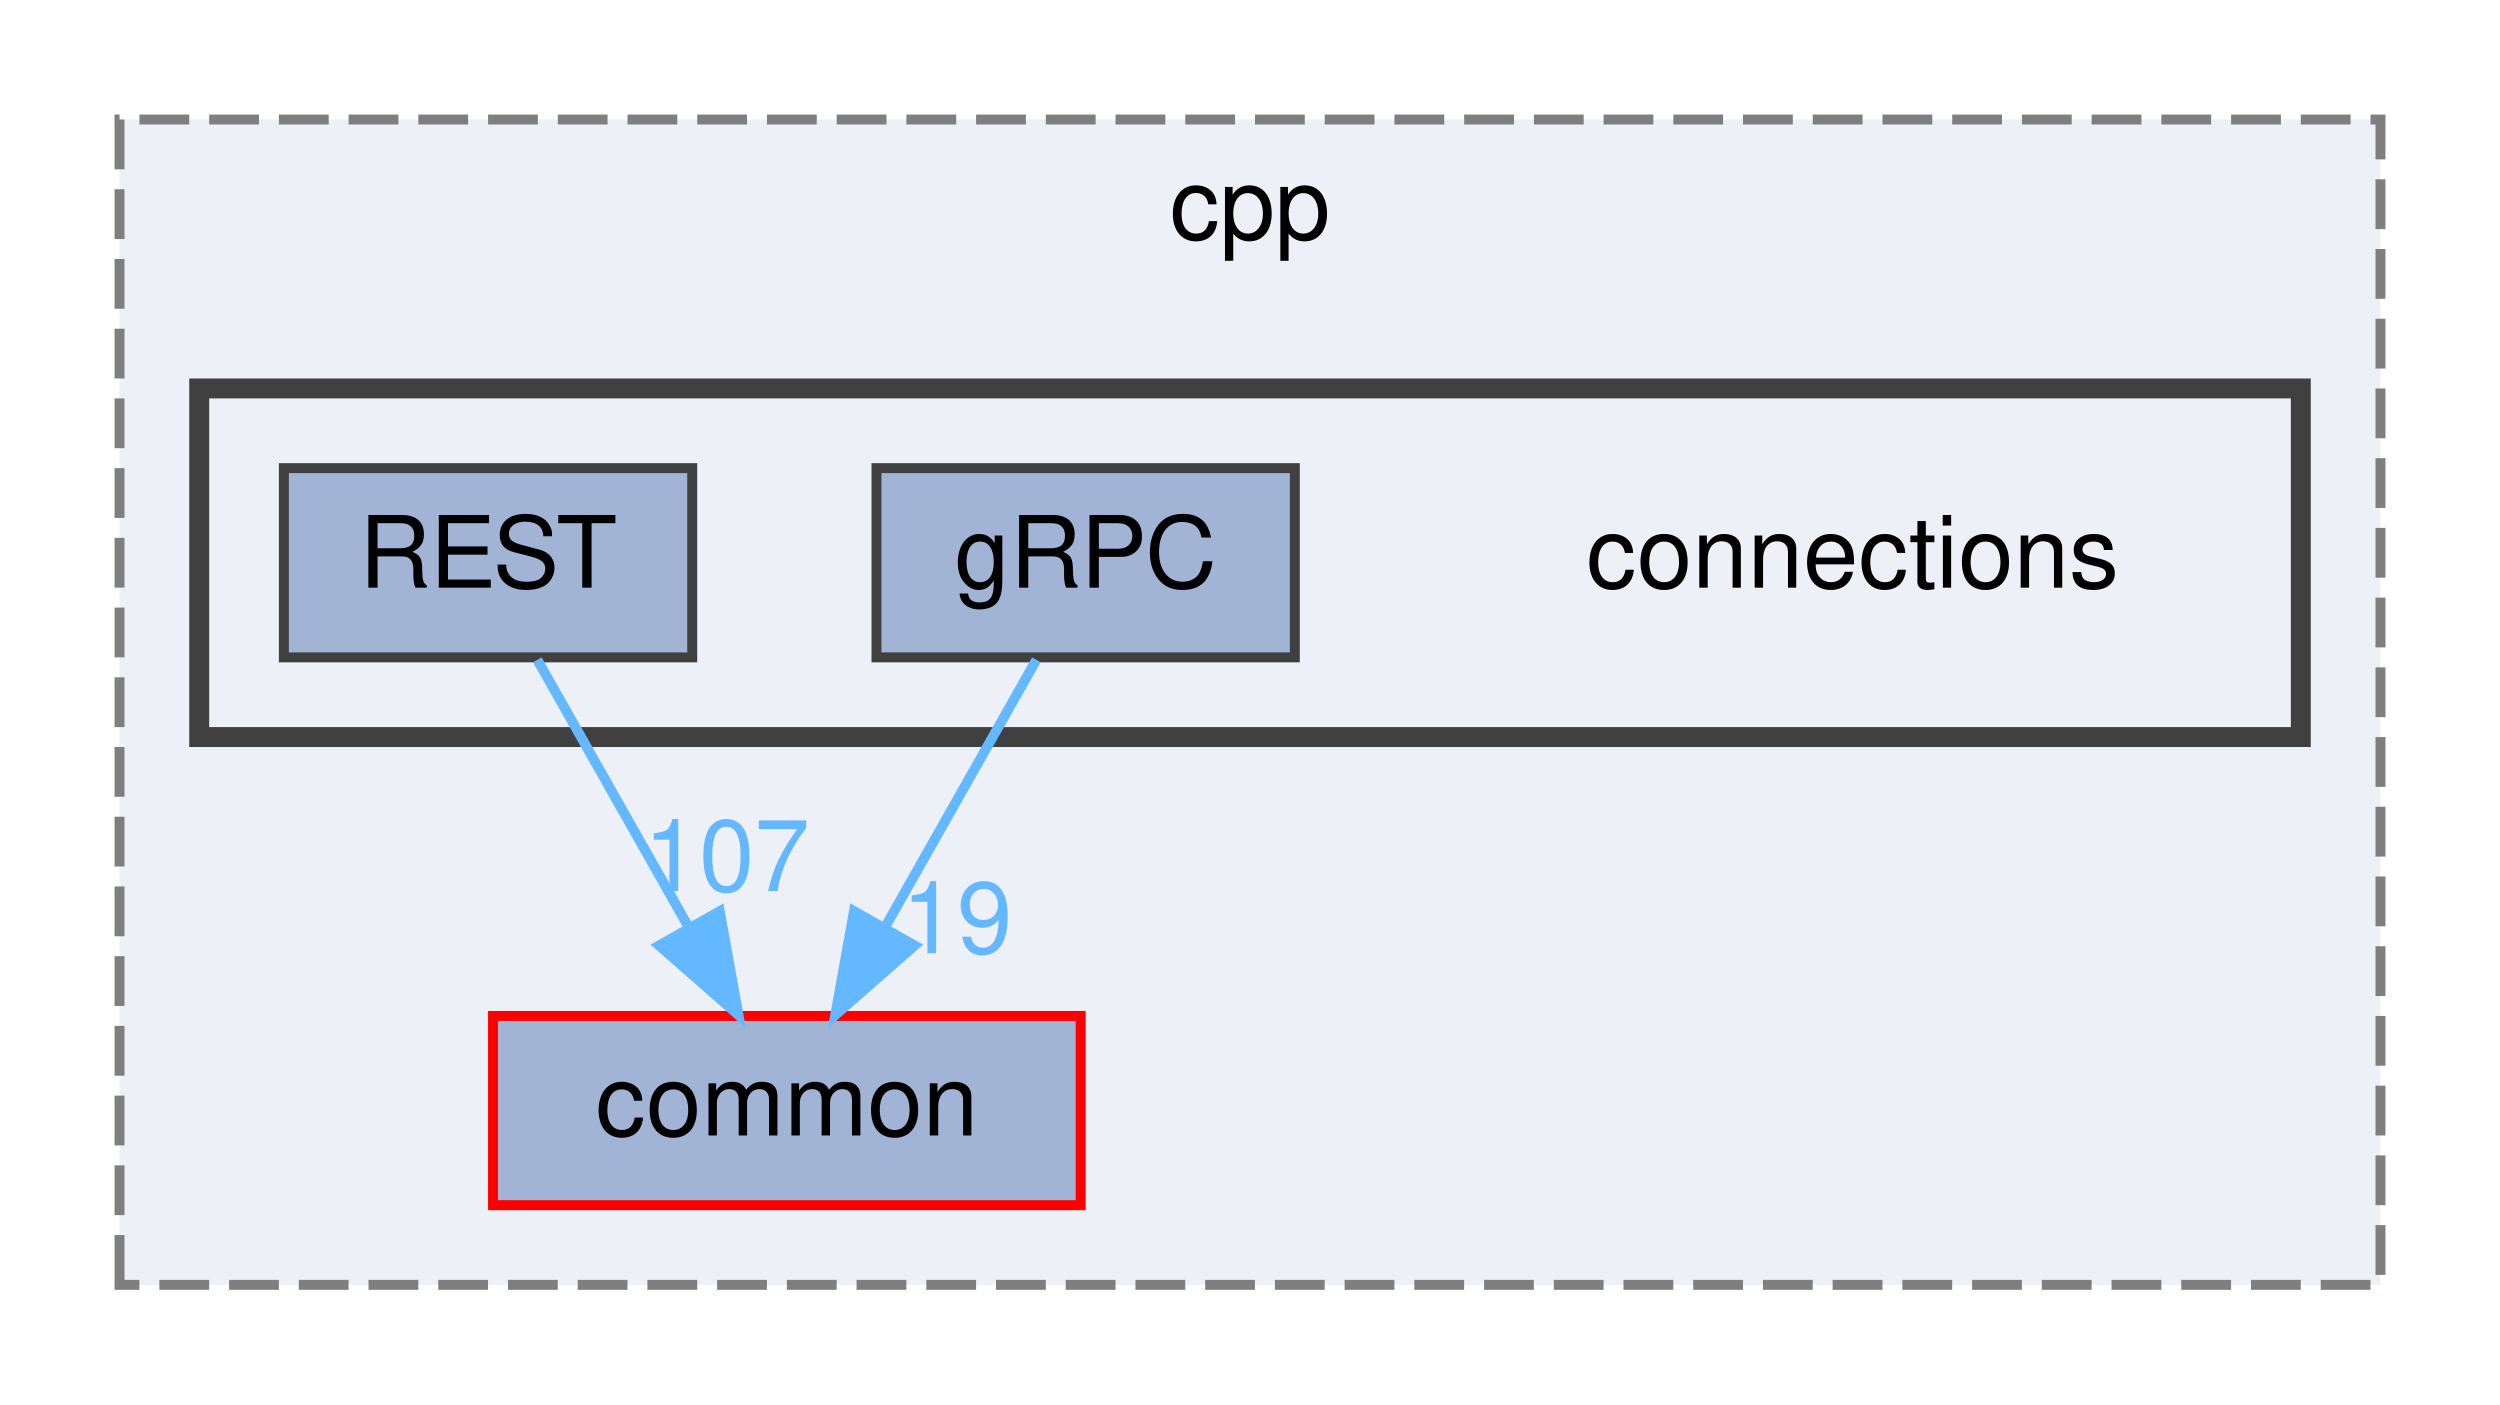
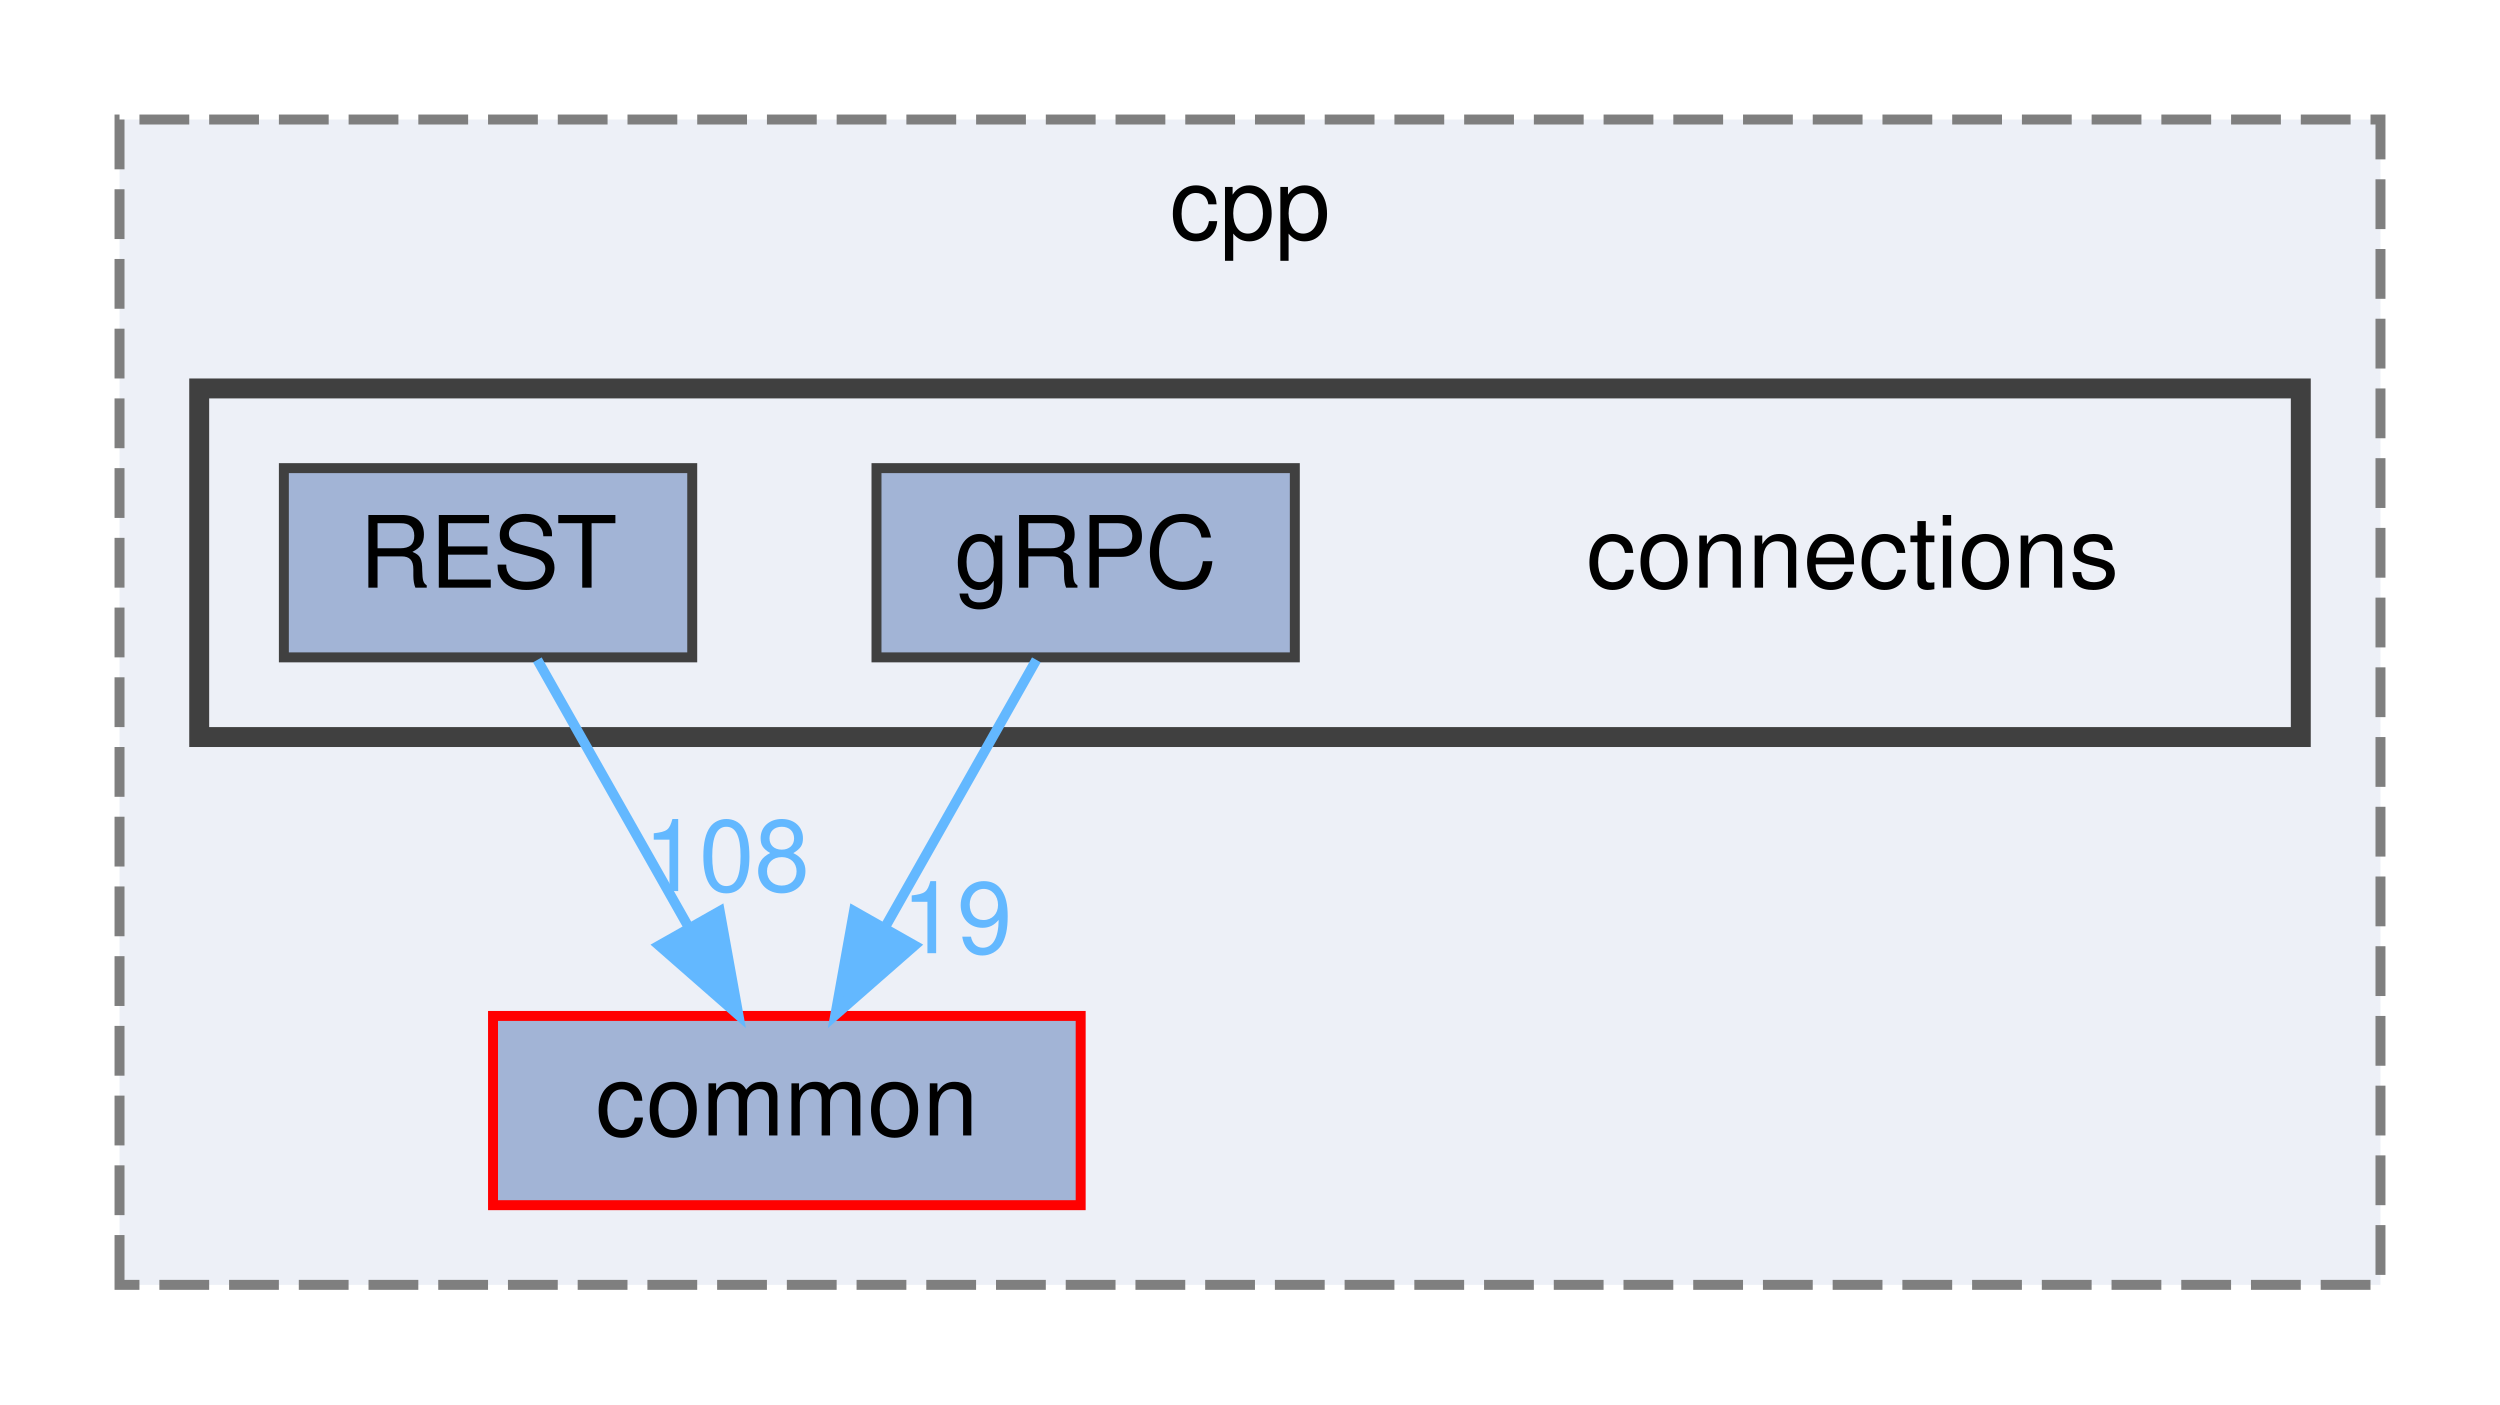
<svg xmlns="http://www.w3.org/2000/svg" xmlns:xlink="http://www.w3.org/1999/xlink" width="251pt" height="141pt" viewBox="0.00 0.00 251.00 141.00">
  <g id="graph0" class="graph" transform="scale(1 1) rotate(0) translate(4 137)">
    <g id="clust1" class="cluster">
      <g id="a_clust1">
        <a xlink:href="dir_c3a31ef84dfd90f7312278dbc4734bdb.html" target="_top" xlink:title="cpp">
          <polygon fill="#edf0f7" stroke="#7f7f7f" stroke-dasharray="5,2" points="8,-8 8,-125 235,-125 235,-8 8,-8" />
          <text text-anchor="middle" x="121.5" y="-113" font-family="Helvetica,sans-Serif" font-size="10.00">cpp</text>
        </a>
      </g>
    </g>
    <g id="clust2" class="cluster">
      <g id="a_clust2">
        <a xlink:href="dir_01181b2e4bcbd5d200324c852c35719a.html" target="_top">
          <polygon fill="#edf0f7" stroke="#404040" stroke-width="2" points="16,-63 16,-98 227,-98 227,-63 16,-63" />
        </a>
      </g>
    </g>
    <g id="node1" class="node">
      <g id="a_node1">
        <a xlink:href="dir_6b87f921a51f760acf501150831df4b5.html" target="_top" xlink:title="common">
          <polygon fill="#a2b4d6" stroke="red" points="104.5,-35 45.5,-35 45.5,-16 104.5,-16 104.5,-35" />
          <text text-anchor="middle" x="75" y="-23" font-family="Helvetica,sans-Serif" font-size="10.00">common</text>
        </a>
      </g>
    </g>
    <g id="node2" class="node">
      <text text-anchor="middle" x="182" y="-78" font-family="Helvetica,sans-Serif" font-size="10.00">connections</text>
    </g>
    <g id="node3" class="node">
      <g id="a_node3">
        <a xlink:href="dir_ad1bc33ffc0c46262e23d259a6a8b800.html" target="_top" xlink:title="gRPC">
          <polygon fill="#a2b4d6" stroke="#404040" points="126,-90 84,-90 84,-71 126,-71 126,-90" />
          <text text-anchor="middle" x="105" y="-78" font-family="Helvetica,sans-Serif" font-size="10.00">gRPC</text>
        </a>
      </g>
    </g>
    <g id="edge1" class="edge">
      <g id="a_edge1">
        <a xlink:href="dir_000006_000000.html" target="_top">
          <path fill="none" stroke="#63b8ff" d="M100.05,-70.75C95.94,-63.49 89.97,-52.95 84.9,-43.98" />
          <polygon fill="#63b8ff" stroke="#63b8ff" points="87.83,-42.07 79.86,-35.09 81.74,-45.52 87.83,-42.07" />
        </a>
      </g>
      <g id="a_edge1-headlabel">
        <a xlink:href="dir_000006_000000.html" target="_top" xlink:title="19">
          <text text-anchor="middle" x="92.08" y="-41.3" font-family="Helvetica,sans-Serif" font-size="10.00" fill="#63b8ff">19</text>
        </a>
      </g>
    </g>
    <g id="node4" class="node">
      <g id="a_node4">
        <a xlink:href="dir_499586737141bee5d3e434e54e79097b.html" target="_top" xlink:title="REST">
          <polygon fill="#a2b4d6" stroke="#404040" points="65.5,-90 24.5,-90 24.5,-71 65.5,-71 65.5,-90" />
          <text text-anchor="middle" x="45" y="-78" font-family="Helvetica,sans-Serif" font-size="10.00">REST</text>
        </a>
      </g>
    </g>
    <g id="edge2" class="edge">
      <g id="a_edge2">
        <a xlink:href="dir_000014_000000.html" target="_top">
          <path fill="none" stroke="#63b8ff" d="M49.95,-70.75C54.06,-63.49 60.03,-52.95 65.1,-43.98" />
          <polygon fill="#63b8ff" stroke="#63b8ff" points="68.26,-45.52 70.14,-35.09 62.17,-42.07 68.26,-45.52" />
        </a>
      </g>
      <g id="a_edge2-headlabel">
-         <a xlink:href="dir_000014_000000.html" target="_top" xlink:title="107">
-           <text text-anchor="middle" x="68.96" y="-47.54" font-family="Helvetica,sans-Serif" font-size="10.00" fill="#63b8ff">107</text>
+         <a xlink:href="dir_000014_000000.html" target="_top" xlink:title="108">
+           <text text-anchor="middle" x="68.96" y="-47.54" font-family="Helvetica,sans-Serif" font-size="10.00" fill="#63b8ff">108</text>
        </a>
      </g>
    </g>
  </g>
</svg>
